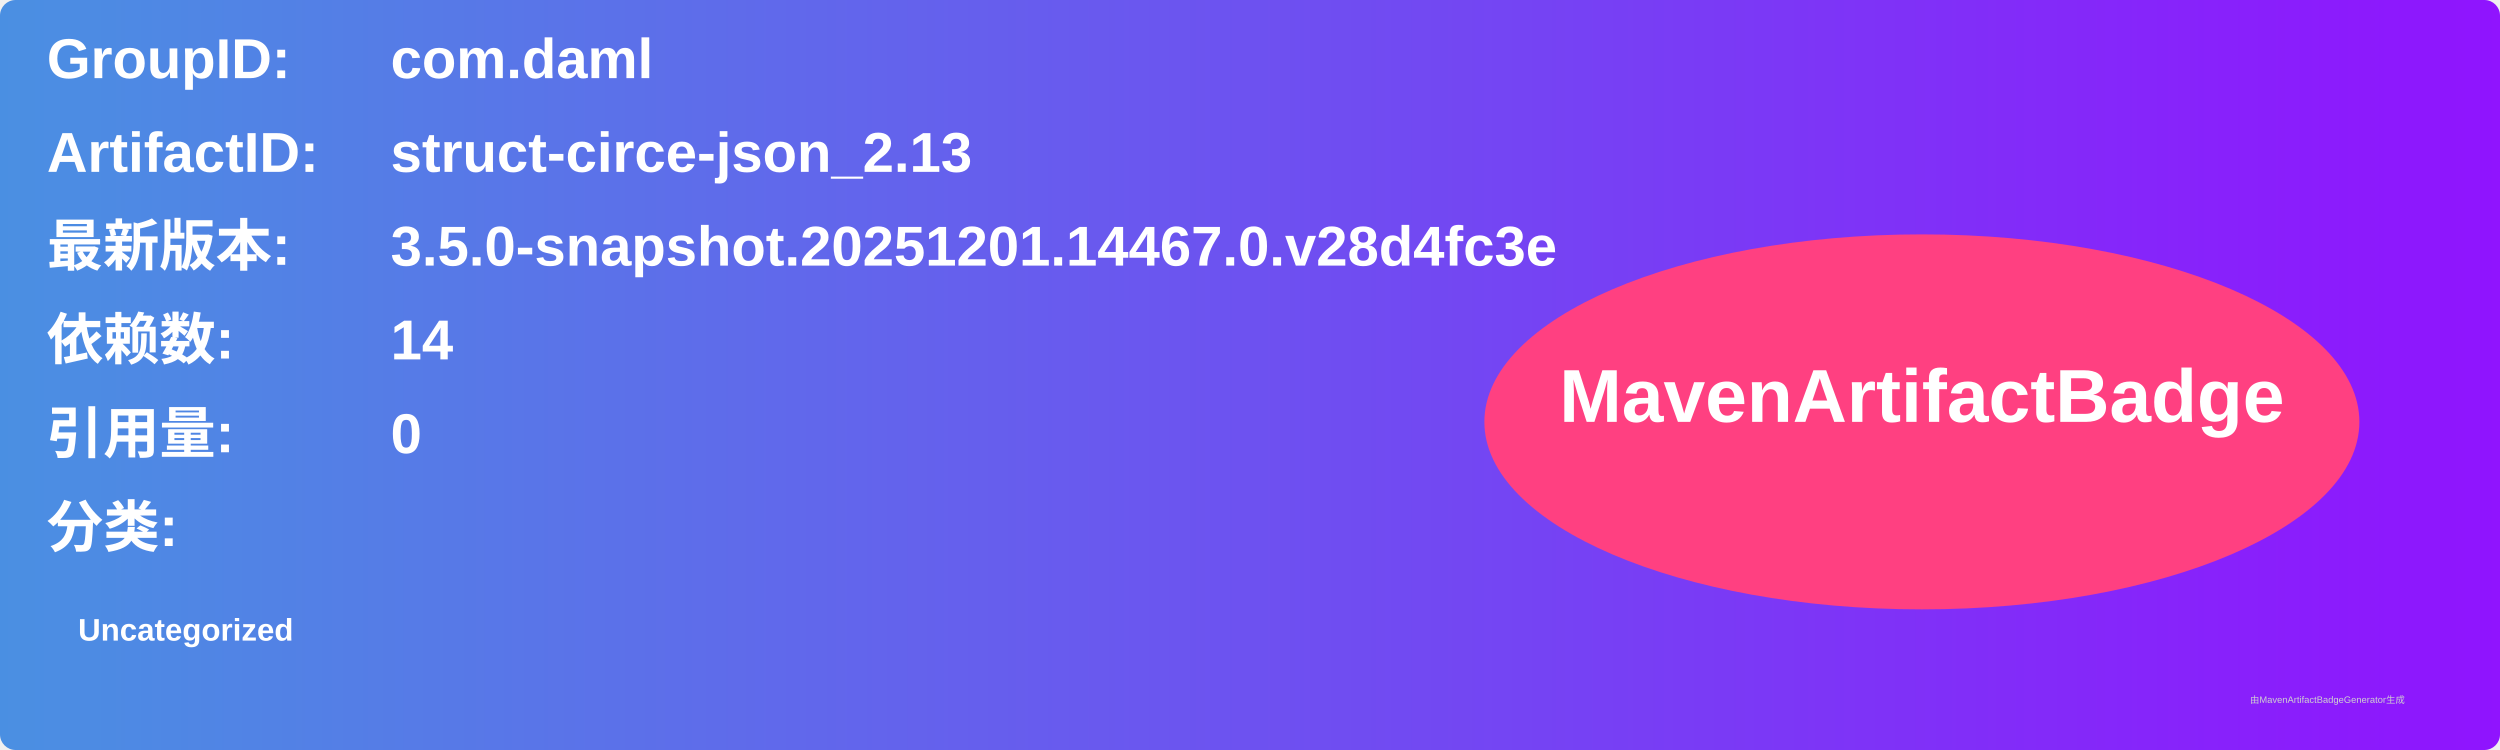
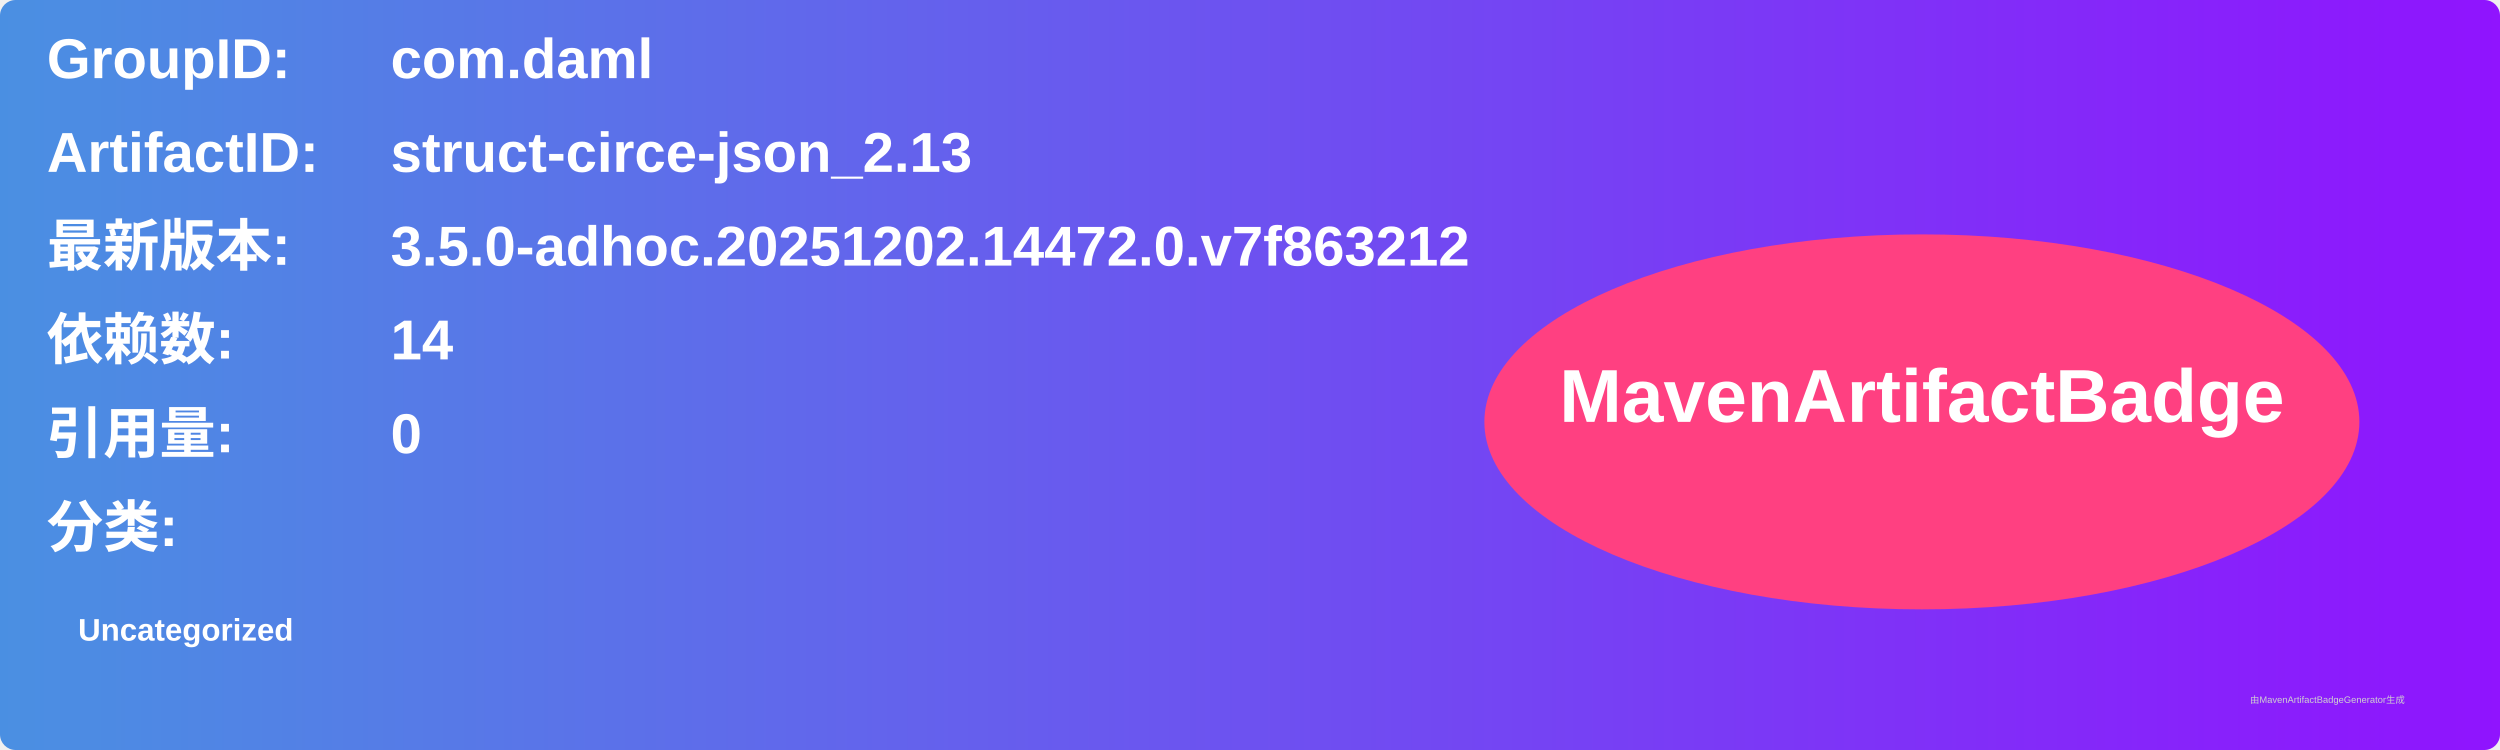
<svg xmlns="http://www.w3.org/2000/svg" width="800" height="240" viewBox="0 0 800 240">
  <linearGradient id="grad" x1="0%" y1="0%" x2="100%" y2="0%">
    <stop offset="0%" stop-color="#4a90e2" />
    <stop offset="100%" stop-color="#9013fe" />
  </linearGradient>
  <rect width="100%" height="100%" rx="5" ry="5" fill="url(#grad)" />
  <g transform="translate(15, 15)">
    <text x="0" y="10" font-family="Arial" font-size="18" fill="white" font-weight="bold" width="260">GroupID:</text>
    <text x="110" y="10" font-family="Arial" font-size="18" fill="white" font-weight="bold" width="460">com.daml</text>
    <text x="0" y="40" font-family="Arial" font-size="18" fill="white" font-weight="bold" width="260">ArtifactID:</text>
    <text x="110" y="40" font-family="Arial" font-size="18" fill="white" font-weight="bold" width="460">struct-circe-json_2.13</text>
    <text x="0" y="70" font-family="Arial" font-size="18" fill="white" font-weight="bold">最新版本:</text>
    <text x="110" y="70" font-family="Arial" font-size="18" fill="white" font-weight="bold">
-       <tspan font-weight="bold">3.5.0-snapshot.20251201.14467.0.v28d4fc3e</tspan>
+       <tspan font-weight="bold">3.5.0-adhoc.20251202.14472.0.v7f863212</tspan>
    </text>
    <text x="0" y="100" font-family="Arial" font-size="18" fill="white" font-weight="bold">依赖数: </text>
    <text x="110" y="100" font-family="Arial" font-size="18" fill="white">
      <tspan font-weight="bold">14</tspan>
    </text>
    <text x="0" y="130" font-family="Arial" font-size="18" fill="white" font-weight="bold">引用量: </text>
    <text x="110" y="130" font-family="Arial" font-size="18" fill="white">
      <tspan font-weight="bold">0</tspan>
    </text>
    <text x="0" y="160" font-family="Arial" font-size="18" fill="white" font-weight="bold">分类:</text>
    <text x="10" y="190" font-family="Arial" font-size="10" fill="white">
      <tspan font-weight="bold">Uncategorized</tspan>
    </text>
    <ellipse cx="600" cy="120" rx="140" ry="60" fill="#ff4081" />
    <text x="600" y="120" text-anchor="middle" font-family="Arial" font-size="24" fill="white" font-weight="bold">MavenArtifactBadge</text>
  </g>
  <text x="720" y="225" font-family="Arial" font-size="3" fill="#d0d0d0">由MavenArtifactBadgeGenerator生成</text>
</svg>
